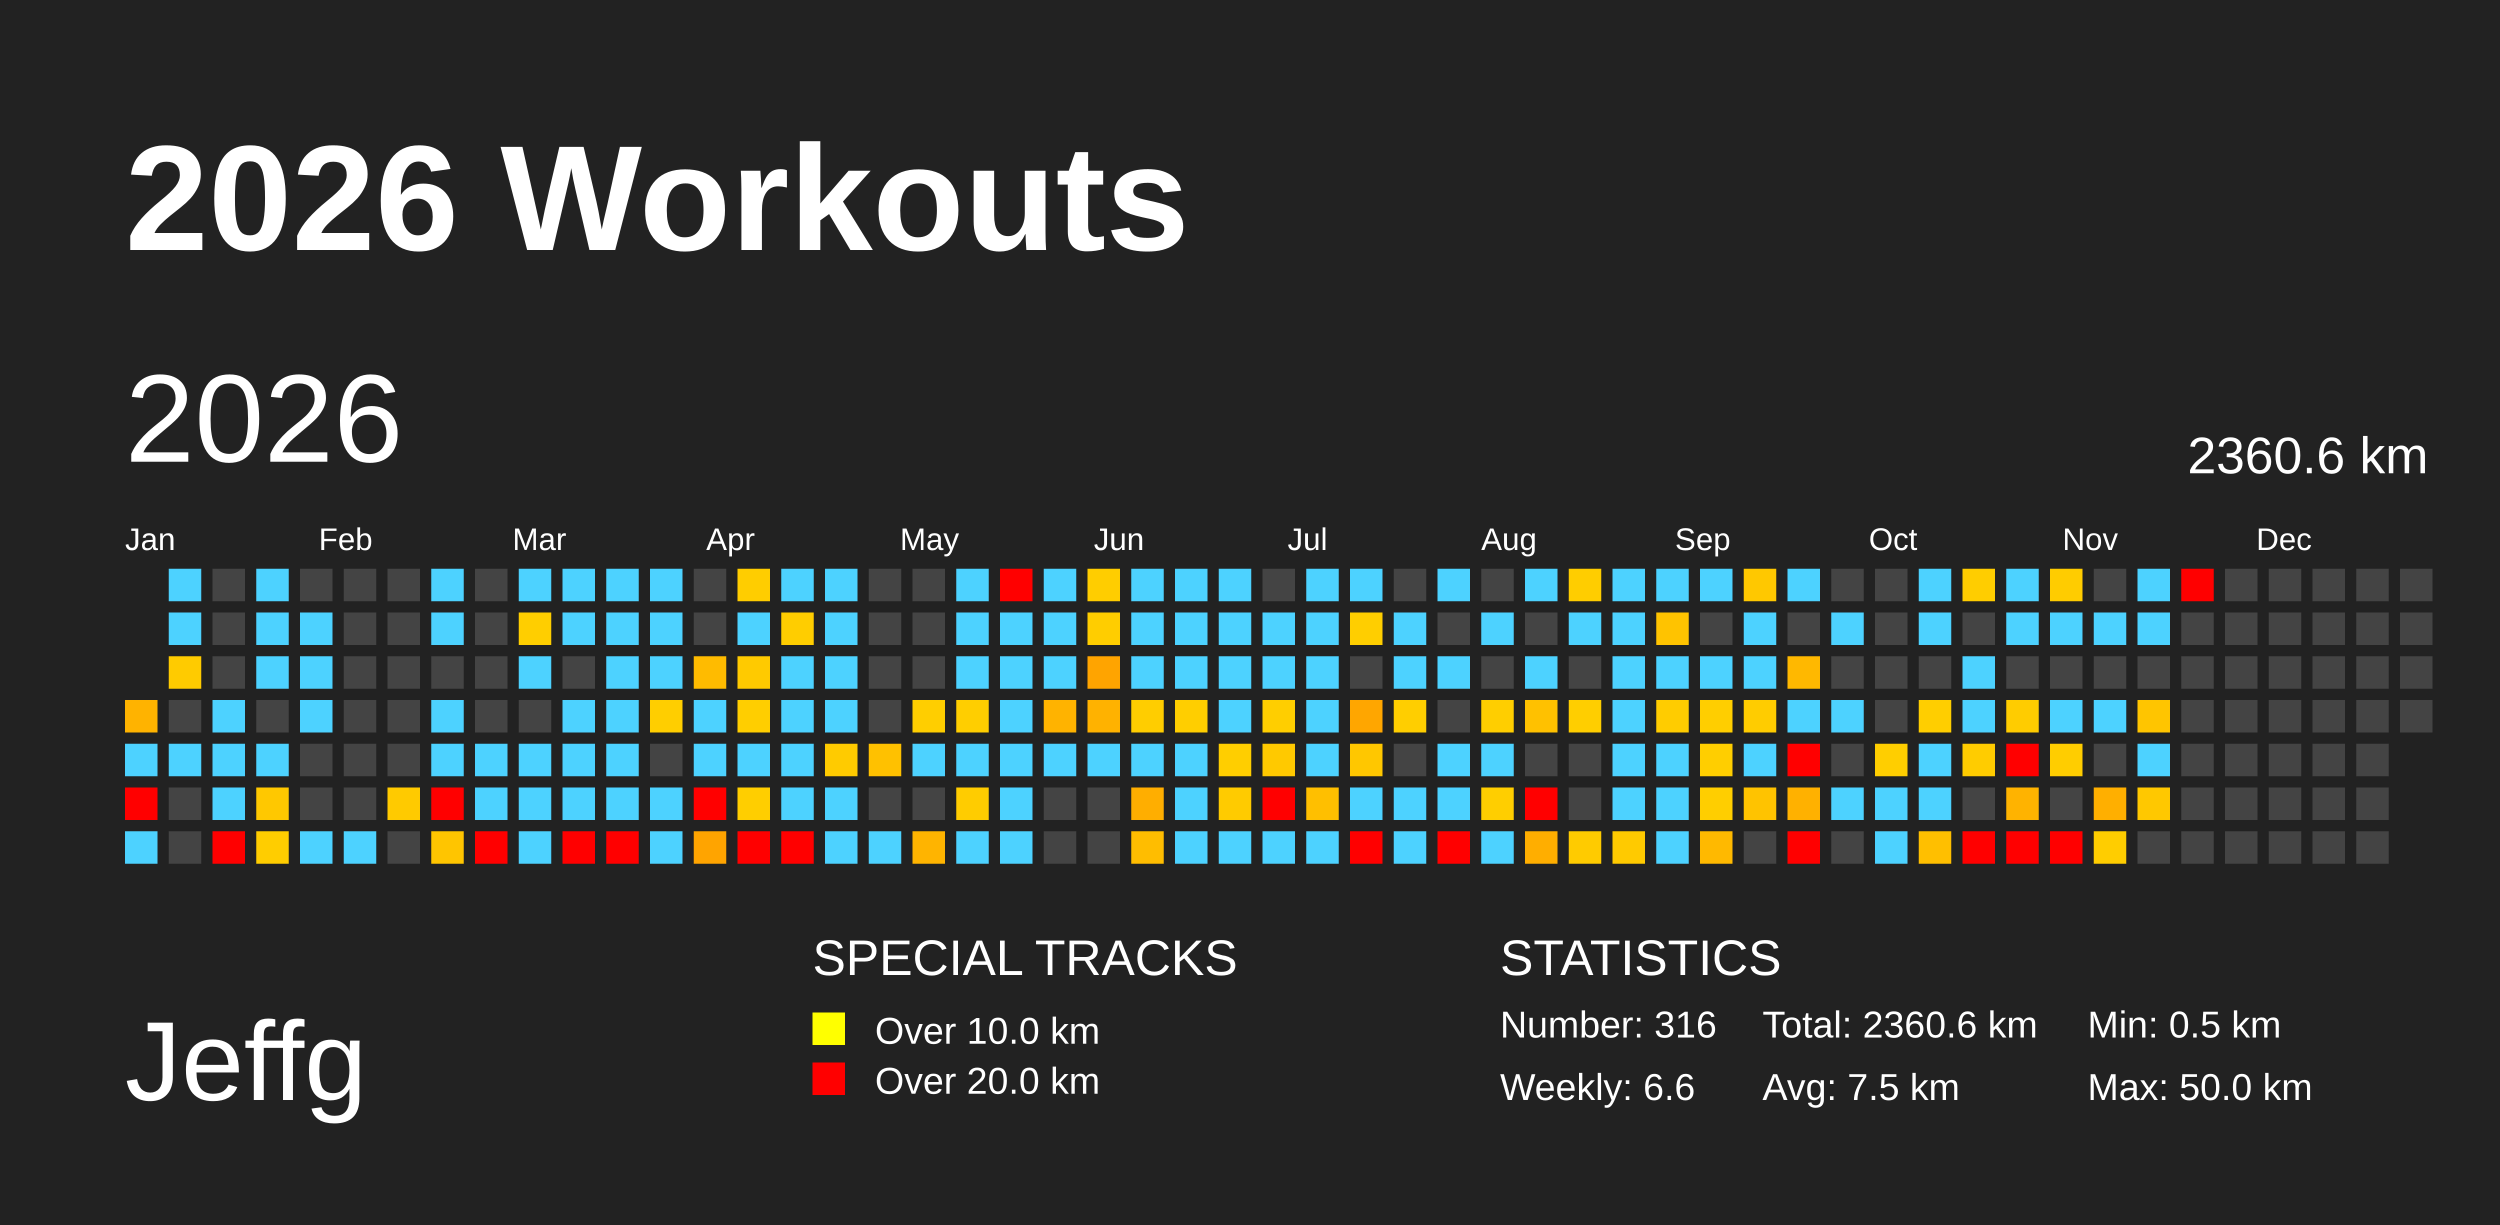
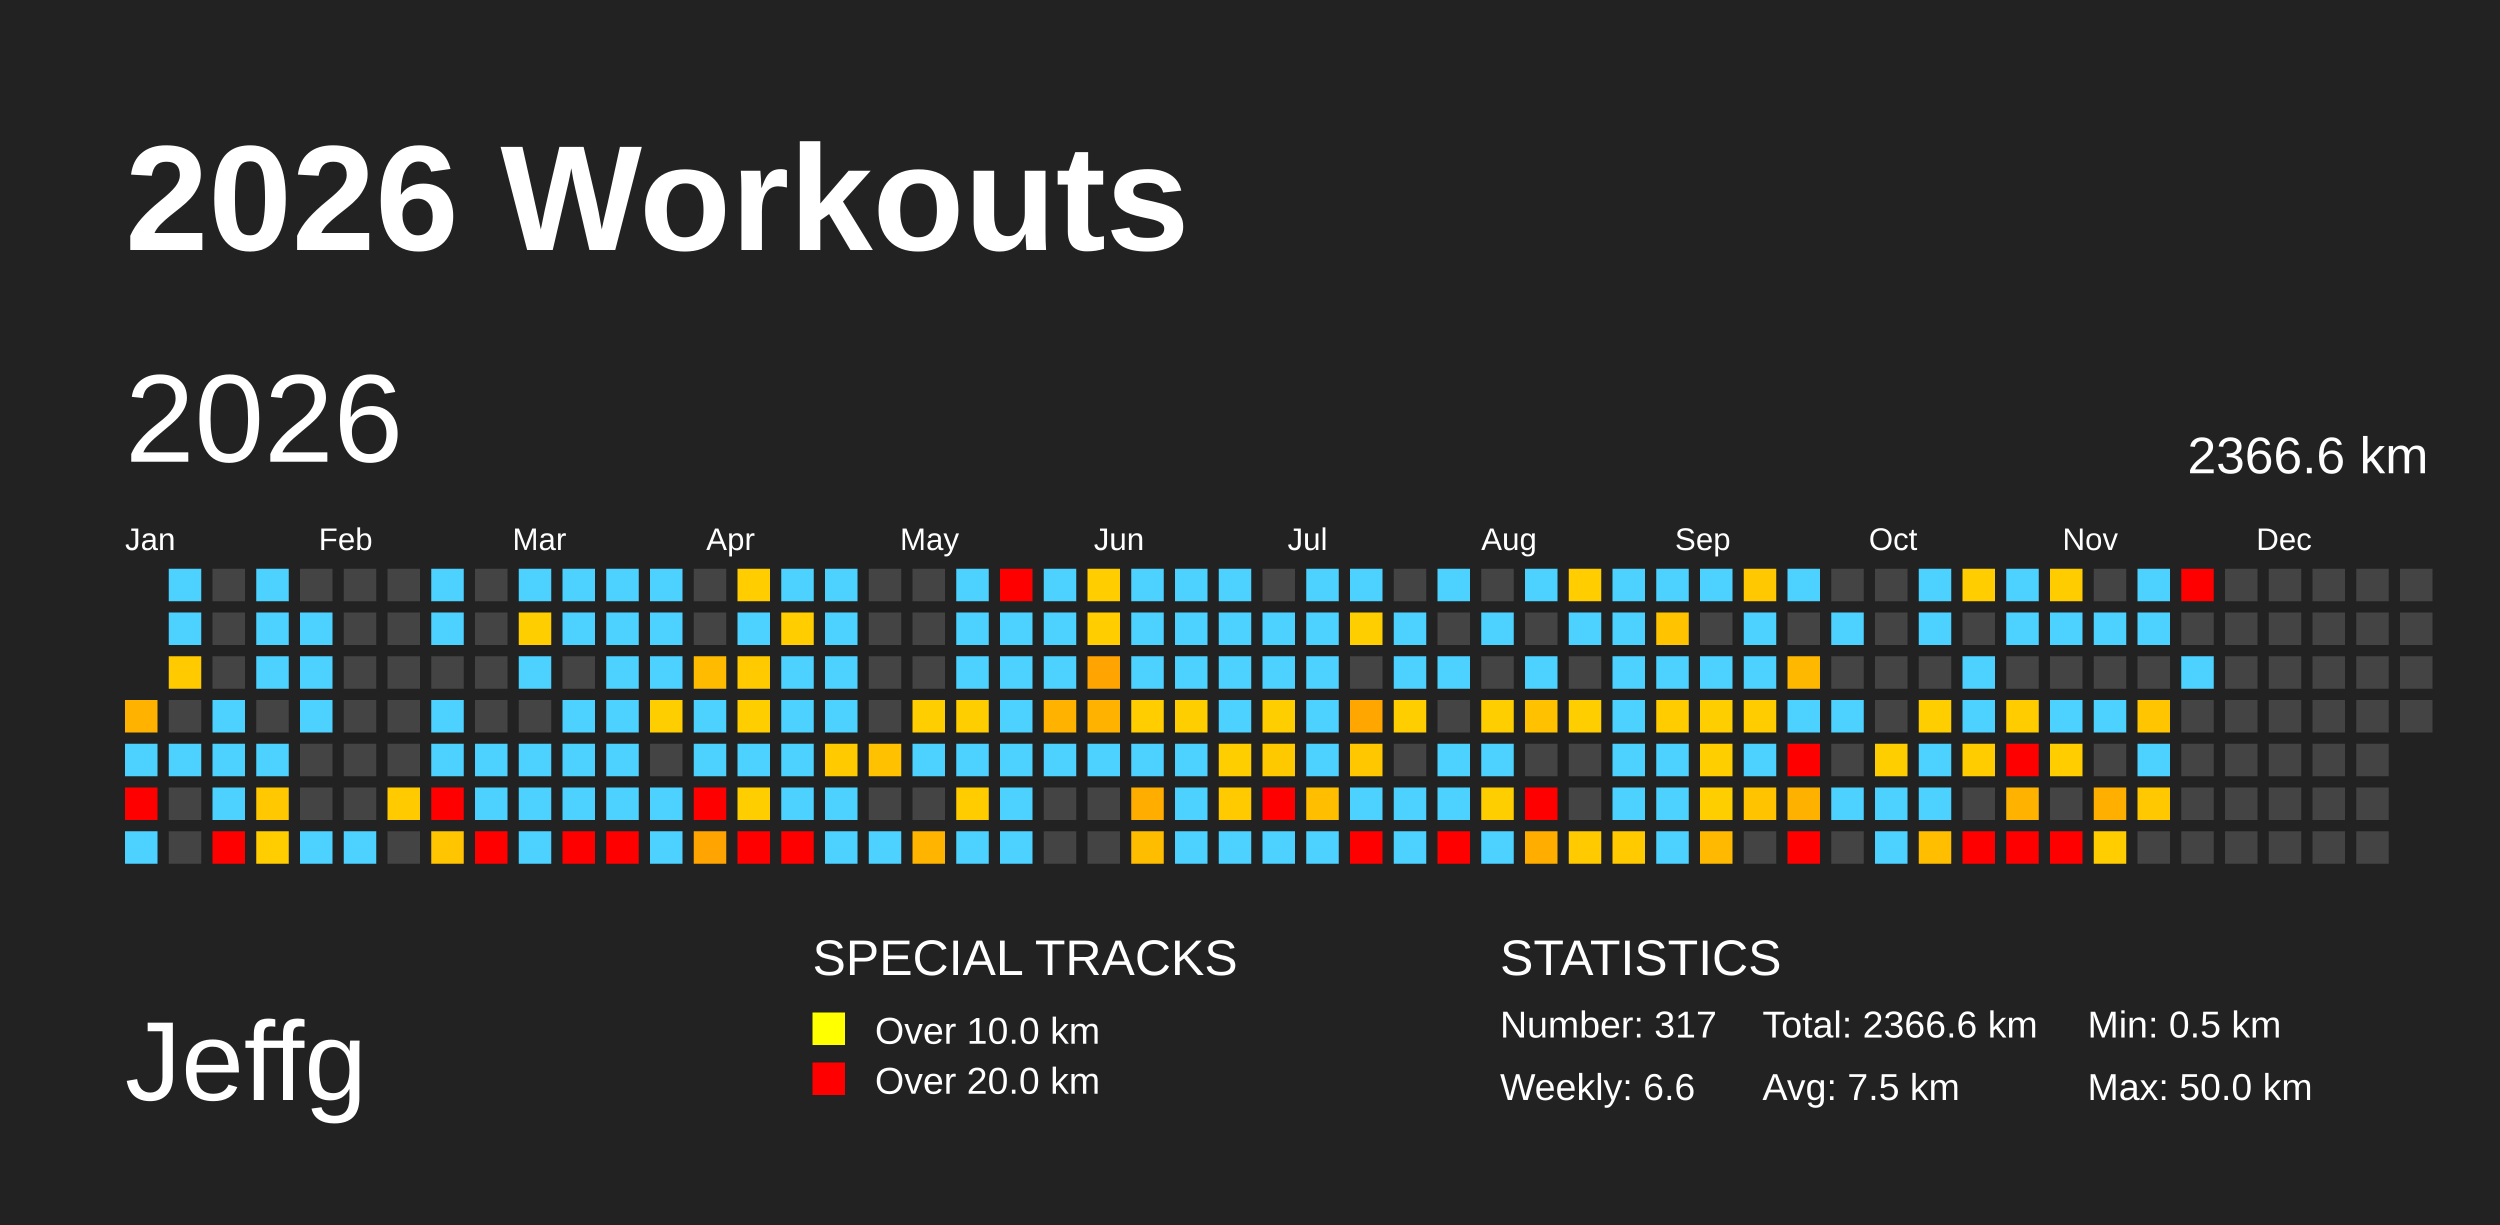
<svg xmlns="http://www.w3.org/2000/svg" baseProfile="full" height="98mm" version="1.1" viewBox="0,0,200,98" width="200mm">
  <defs />
  <rect fill="#222222" height="98" width="200" x="0" y="0" />
  <text fill="#FFFFFF" style="font-size:12px; font-family:Arial; font-weight:bold;" x="10" y="20">2026 Workouts</text>
  <text fill="#FFFFFF" style="font-size:9px; font-family:Arial" x="10" y="88">Jeffg</text>
  <text fill="#FFFFFF" style="font-size:4px; font-family:Arial" x="65" y="78">SPECIAL TRACKS</text>
  <rect fill="yellow" height="2.6" width="2.6" x="65" y="81" />
  <text fill="#FFFFFF" style="font-size:3px; font-family:Arial" x="70" y="83.5">Over 10.0 km</text>
  <rect fill="red" height="2.6" width="2.6" x="65" y="85" />
  <text fill="#FFFFFF" style="font-size:3px; font-family:Arial" x="70" y="87.5">Over 20.0 km</text>
  <text fill="#FFFFFF" style="font-size:4px; font-family:Arial" x="120" y="78">STATISTICS</text>
-   <text fill="#FFFFFF" style="font-size:3px; font-family:Arial" x="120" y="83">Number: 316</text>
+   <text fill="#FFFFFF" style="font-size:3px; font-family:Arial" x="120" y="83">Number: 317</text>
  <text fill="#FFFFFF" style="font-size:3px; font-family:Arial" x="120" y="88">Weekly: 6.6</text>
-   <text fill="#FFFFFF" style="font-size:3px; font-family:Arial" x="141" y="83">Total: 2360.6 km</text>
+   <text fill="#FFFFFF" style="font-size:3px; font-family:Arial" x="141" y="83">Total: 2366.6 km</text>
  <text fill="#FFFFFF" style="font-size:3px; font-family:Arial" x="141" y="88">Avg: 7.5 km</text>
  <text fill="#FFFFFF" style="font-size:3px; font-family:Arial" x="167" y="83">Min: 0.5 km</text>
  <text fill="#FFFFFF" style="font-size:3px; font-family:Arial" x="167" y="88">Max: 50.0 km</text>
  <text dominant-baseline="hanging" fill="#FFFFFF" style="font-size:10.0px; font-family:Arial;" x="10" y="30">2026</text>
-   <text dominant-baseline="hanging" fill="#FFFFFF" style="font-size:4.125px; font-family:Arial;" x="175" y="35">2360.6 km</text>
+   <text dominant-baseline="hanging" fill="#FFFFFF" style="font-size:4.125px; font-family:Arial;" x="175" y="35">2366.6 km</text>
  <text fill="#FFFFFF" style="font-size:2.5px; font-family:Arial" x="10.0" y="44">Jan</text>
  <text fill="#FFFFFF" style="font-size:2.5px; font-family:Arial" x="25.5" y="44">Feb</text>
  <text fill="#FFFFFF" style="font-size:2.5px; font-family:Arial" x="41.0" y="44">Mar</text>
  <text fill="#FFFFFF" style="font-size:2.5px; font-family:Arial" x="56.5" y="44">Apr</text>
  <text fill="#FFFFFF" style="font-size:2.5px; font-family:Arial" x="72.0" y="44">May</text>
  <text fill="#FFFFFF" style="font-size:2.5px; font-family:Arial" x="87.5" y="44">Jun</text>
  <text fill="#FFFFFF" style="font-size:2.5px; font-family:Arial" x="103.0" y="44">Jul</text>
  <text fill="#FFFFFF" style="font-size:2.5px; font-family:Arial" x="118.5" y="44">Aug</text>
  <text fill="#FFFFFF" style="font-size:2.5px; font-family:Arial" x="134.0" y="44">Sep</text>
  <text fill="#FFFFFF" style="font-size:2.5px; font-family:Arial" x="149.5" y="44">Oct</text>
  <text fill="#FFFFFF" style="font-size:2.5px; font-family:Arial" x="165.0" y="44">Nov</text>
  <text fill="#FFFFFF" style="font-size:2.5px; font-family:Arial" x="180.5" y="44">Dec</text>
  <rect fill="#ffb300" height="2.6" width="2.6" x="10.0" y="56.0" />
  <rect fill="#4dd2ff" height="2.6" width="2.6" x="10.0" y="59.5" />
  <rect fill="red" height="2.6" width="2.6" x="10.0" y="63.0" />
  <rect fill="#4dd2ff" height="2.6" width="2.6" x="10.0" y="66.5" />
  <rect fill="#4dd2ff" height="2.6" width="2.6" x="13.5" y="45.5" />
  <rect fill="#4dd2ff" height="2.6" width="2.6" x="13.5" y="49.0" />
  <rect fill="#ffcb00" height="2.6" width="2.6" x="13.5" y="52.5" />
  <rect fill="#444444" height="2.6" width="2.6" x="13.5" y="56.0" />
  <rect fill="#4dd2ff" height="2.6" width="2.6" x="13.5" y="59.5" />
  <rect fill="#444444" height="2.6" width="2.6" x="13.5" y="63.0" />
  <rect fill="#444444" height="2.6" width="2.6" x="13.5" y="66.5" />
  <rect fill="#444444" height="2.6" width="2.6" x="17.0" y="45.5" />
  <rect fill="#444444" height="2.6" width="2.6" x="17.0" y="49.0" />
  <rect fill="#444444" height="2.6" width="2.6" x="17.0" y="52.5" />
  <rect fill="#4dd2ff" height="2.6" width="2.6" x="17.0" y="56.0" />
  <rect fill="#4dd2ff" height="2.6" width="2.6" x="17.0" y="59.5" />
  <rect fill="#4dd2ff" height="2.6" width="2.6" x="17.0" y="63.0" />
  <rect fill="red" height="2.6" width="2.6" x="17.0" y="66.5" />
  <rect fill="#4dd2ff" height="2.6" width="2.6" x="20.5" y="45.5" />
  <rect fill="#4dd2ff" height="2.6" width="2.6" x="20.5" y="49.0" />
  <rect fill="#4dd2ff" height="2.6" width="2.6" x="20.5" y="52.5" />
  <rect fill="#444444" height="2.6" width="2.6" x="20.5" y="56.0" />
  <rect fill="#4dd2ff" height="2.6" width="2.6" x="20.5" y="59.5" />
  <rect fill="#ffc800" height="2.6" width="2.6" x="20.5" y="63.0" />
  <rect fill="#ffcd00" height="2.6" width="2.6" x="20.5" y="66.5" />
  <rect fill="#444444" height="2.6" width="2.6" x="24.0" y="45.5" />
  <rect fill="#4dd2ff" height="2.6" width="2.6" x="24.0" y="49.0" />
  <rect fill="#4dd2ff" height="2.6" width="2.6" x="24.0" y="52.5" />
  <rect fill="#4dd2ff" height="2.6" width="2.6" x="24.0" y="56.0" />
  <rect fill="#444444" height="2.6" width="2.6" x="24.0" y="59.5" />
  <rect fill="#444444" height="2.6" width="2.6" x="24.0" y="63.0" />
  <rect fill="#4dd2ff" height="2.6" width="2.6" x="24.0" y="66.5" />
  <rect fill="#444444" height="2.6" width="2.6" x="27.5" y="45.5" />
  <rect fill="#444444" height="2.6" width="2.6" x="27.5" y="49.0" />
  <rect fill="#444444" height="2.6" width="2.6" x="27.5" y="52.5" />
  <rect fill="#444444" height="2.6" width="2.6" x="27.5" y="56.0" />
  <rect fill="#444444" height="2.6" width="2.6" x="27.5" y="59.5" />
  <rect fill="#444444" height="2.6" width="2.6" x="27.5" y="63.0" />
  <rect fill="#4dd2ff" height="2.6" width="2.6" x="27.5" y="66.5" />
  <rect fill="#444444" height="2.6" width="2.6" x="31.0" y="45.5" />
  <rect fill="#444444" height="2.6" width="2.6" x="31.0" y="49.0" />
  <rect fill="#444444" height="2.6" width="2.6" x="31.0" y="52.5" />
  <rect fill="#444444" height="2.6" width="2.6" x="31.0" y="56.0" />
  <rect fill="#444444" height="2.6" width="2.6" x="31.0" y="59.5" />
  <rect fill="#ffca00" height="2.6" width="2.6" x="31.0" y="63.0" />
  <rect fill="#444444" height="2.6" width="2.6" x="31.0" y="66.5" />
  <rect fill="#4dd2ff" height="2.6" width="2.6" x="34.5" y="45.5" />
  <rect fill="#4dd2ff" height="2.6" width="2.6" x="34.5" y="49.0" />
  <rect fill="#444444" height="2.6" width="2.6" x="34.5" y="52.5" />
  <rect fill="#4dd2ff" height="2.6" width="2.6" x="34.5" y="56.0" />
  <rect fill="#4dd2ff" height="2.6" width="2.6" x="34.5" y="59.5" />
  <rect fill="red" height="2.6" width="2.6" x="34.5" y="63.0" />
  <rect fill="#ffc500" height="2.6" width="2.6" x="34.5" y="66.5" />
  <rect fill="#444444" height="2.6" width="2.6" x="38.0" y="45.5" />
  <rect fill="#444444" height="2.6" width="2.6" x="38.0" y="49.0" />
  <rect fill="#444444" height="2.6" width="2.6" x="38.0" y="52.5" />
  <rect fill="#444444" height="2.6" width="2.6" x="38.0" y="56.0" />
  <rect fill="#4dd2ff" height="2.6" width="2.6" x="38.0" y="59.5" />
  <rect fill="#4dd2ff" height="2.6" width="2.6" x="38.0" y="63.0" />
  <rect fill="red" height="2.6" width="2.6" x="38.0" y="66.5" />
  <rect fill="#4dd2ff" height="2.6" width="2.6" x="41.5" y="45.5" />
  <rect fill="#ffce00" height="2.6" width="2.6" x="41.5" y="49.0" />
  <rect fill="#4dd2ff" height="2.6" width="2.6" x="41.5" y="52.5" />
  <rect fill="#444444" height="2.6" width="2.6" x="41.5" y="56.0" />
  <rect fill="#4dd2ff" height="2.6" width="2.6" x="41.5" y="59.5" />
  <rect fill="#4dd2ff" height="2.6" width="2.6" x="41.5" y="63.0" />
  <rect fill="#4dd2ff" height="2.6" width="2.6" x="41.5" y="66.5" />
  <rect fill="#4dd2ff" height="2.6" width="2.6" x="45.0" y="45.5" />
  <rect fill="#4dd2ff" height="2.6" width="2.6" x="45.0" y="49.0" />
  <rect fill="#444444" height="2.6" width="2.6" x="45.0" y="52.5" />
  <rect fill="#4dd2ff" height="2.6" width="2.6" x="45.0" y="56.0" />
  <rect fill="#4dd2ff" height="2.6" width="2.6" x="45.0" y="59.5" />
  <rect fill="#4dd2ff" height="2.6" width="2.6" x="45.0" y="63.0" />
  <rect fill="red" height="2.6" width="2.6" x="45.0" y="66.5" />
  <rect fill="#4dd2ff" height="2.6" width="2.6" x="48.5" y="45.5" />
  <rect fill="#4dd2ff" height="2.6" width="2.6" x="48.5" y="49.0" />
  <rect fill="#4dd2ff" height="2.6" width="2.6" x="48.5" y="52.5" />
  <rect fill="#4dd2ff" height="2.6" width="2.6" x="48.5" y="56.0" />
  <rect fill="#4dd2ff" height="2.6" width="2.6" x="48.5" y="59.5" />
  <rect fill="#4dd2ff" height="2.6" width="2.6" x="48.5" y="63.0" />
  <rect fill="red" height="2.6" width="2.6" x="48.5" y="66.5" />
  <rect fill="#4dd2ff" height="2.6" width="2.6" x="52.0" y="45.5" />
  <rect fill="#4dd2ff" height="2.6" width="2.6" x="52.0" y="49.0" />
  <rect fill="#4dd2ff" height="2.6" width="2.6" x="52.0" y="52.5" />
  <rect fill="#ffce00" height="2.6" width="2.6" x="52.0" y="56.0" />
  <rect fill="#444444" height="2.6" width="2.6" x="52.0" y="59.5" />
  <rect fill="#4dd2ff" height="2.6" width="2.6" x="52.0" y="63.0" />
  <rect fill="#4dd2ff" height="2.6" width="2.6" x="52.0" y="66.5" />
  <rect fill="#444444" height="2.6" width="2.6" x="55.5" y="45.5" />
  <rect fill="#444444" height="2.6" width="2.6" x="55.5" y="49.0" />
  <rect fill="#ffbb00" height="2.6" width="2.6" x="55.5" y="52.5" />
  <rect fill="#4dd2ff" height="2.6" width="2.6" x="55.5" y="56.0" />
  <rect fill="#4dd2ff" height="2.6" width="2.6" x="55.5" y="59.5" />
  <rect fill="red" height="2.6" width="2.6" x="55.5" y="63.0" />
  <rect fill="#ffa400" height="2.6" width="2.6" x="55.5" y="66.5" />
  <rect fill="#ffcd00" height="2.6" width="2.6" x="59.0" y="45.5" />
  <rect fill="#4dd2ff" height="2.6" width="2.6" x="59.0" y="49.0" />
  <rect fill="#ffca00" height="2.6" width="2.6" x="59.0" y="52.5" />
  <rect fill="#ffce00" height="2.6" width="2.6" x="59.0" y="56.0" />
  <rect fill="#4dd2ff" height="2.6" width="2.6" x="59.0" y="59.5" />
  <rect fill="#ffce00" height="2.6" width="2.6" x="59.0" y="63.0" />
  <rect fill="red" height="2.6" width="2.6" x="59.0" y="66.5" />
  <rect fill="#4dd2ff" height="2.6" width="2.6" x="62.5" y="45.5" />
  <rect fill="#ffcd00" height="2.6" width="2.6" x="62.5" y="49.0" />
  <rect fill="#4dd2ff" height="2.6" width="2.6" x="62.5" y="52.5" />
  <rect fill="#4dd2ff" height="2.6" width="2.6" x="62.5" y="56.0" />
  <rect fill="#4dd2ff" height="2.6" width="2.6" x="62.5" y="59.5" />
  <rect fill="#4dd2ff" height="2.6" width="2.6" x="62.5" y="63.0" />
  <rect fill="red" height="2.6" width="2.6" x="62.5" y="66.5" />
  <rect fill="#4dd2ff" height="2.6" width="2.6" x="66.0" y="45.5" />
  <rect fill="#4dd2ff" height="2.6" width="2.6" x="66.0" y="49.0" />
  <rect fill="#4dd2ff" height="2.6" width="2.6" x="66.0" y="52.5" />
  <rect fill="#4dd2ff" height="2.6" width="2.6" x="66.0" y="56.0" />
  <rect fill="#ffcb00" height="2.6" width="2.6" x="66.0" y="59.5" />
  <rect fill="#4dd2ff" height="2.6" width="2.6" x="66.0" y="63.0" />
  <rect fill="#4dd2ff" height="2.6" width="2.6" x="66.0" y="66.5" />
  <rect fill="#444444" height="2.6" width="2.6" x="69.5" y="45.5" />
  <rect fill="#444444" height="2.6" width="2.6" x="69.5" y="49.0" />
  <rect fill="#444444" height="2.6" width="2.6" x="69.5" y="52.5" />
  <rect fill="#444444" height="2.6" width="2.6" x="69.5" y="56.0" />
  <rect fill="#ffc100" height="2.6" width="2.6" x="69.5" y="59.5" />
  <rect fill="#444444" height="2.6" width="2.6" x="69.5" y="63.0" />
  <rect fill="#4dd2ff" height="2.6" width="2.6" x="69.5" y="66.5" />
  <rect fill="#444444" height="2.6" width="2.6" x="73.0" y="45.5" />
  <rect fill="#444444" height="2.6" width="2.6" x="73.0" y="49.0" />
  <rect fill="#444444" height="2.6" width="2.6" x="73.0" y="52.5" />
  <rect fill="#ffce00" height="2.6" width="2.6" x="73.0" y="56.0" />
  <rect fill="#4dd2ff" height="2.6" width="2.6" x="73.0" y="59.5" />
  <rect fill="#444444" height="2.6" width="2.6" x="73.0" y="63.0" />
  <rect fill="#ffb400" height="2.6" width="2.6" x="73.0" y="66.5" />
  <rect fill="#4dd2ff" height="2.6" width="2.6" x="76.5" y="45.5" />
  <rect fill="#4dd2ff" height="2.6" width="2.6" x="76.5" y="49.0" />
  <rect fill="#4dd2ff" height="2.6" width="2.6" x="76.5" y="52.5" />
  <rect fill="#ffce00" height="2.6" width="2.6" x="76.5" y="56.0" />
  <rect fill="#4dd2ff" height="2.6" width="2.6" x="76.5" y="59.5" />
  <rect fill="#ffcc00" height="2.6" width="2.6" x="76.5" y="63.0" />
  <rect fill="#4dd2ff" height="2.6" width="2.6" x="76.5" y="66.5" />
  <rect fill="red" height="2.6" width="2.6" x="80.0" y="45.5" />
  <rect fill="#4dd2ff" height="2.6" width="2.6" x="80.0" y="49.0" />
  <rect fill="#4dd2ff" height="2.6" width="2.6" x="80.0" y="52.5" />
  <rect fill="#4dd2ff" height="2.6" width="2.6" x="80.0" y="56.0" />
  <rect fill="#4dd2ff" height="2.6" width="2.6" x="80.0" y="59.5" />
  <rect fill="#4dd2ff" height="2.6" width="2.6" x="80.0" y="63.0" />
  <rect fill="#4dd2ff" height="2.6" width="2.6" x="80.0" y="66.5" />
  <rect fill="#4dd2ff" height="2.6" width="2.6" x="83.5" y="45.5" />
  <rect fill="#4dd2ff" height="2.6" width="2.6" x="83.5" y="49.0" />
  <rect fill="#4dd2ff" height="2.6" width="2.6" x="83.5" y="52.5" />
  <rect fill="#ffb300" height="2.6" width="2.6" x="83.5" y="56.0" />
  <rect fill="#4dd2ff" height="2.6" width="2.6" x="83.5" y="59.5" />
  <rect fill="#444444" height="2.6" width="2.6" x="83.5" y="63.0" />
  <rect fill="#444444" height="2.6" width="2.6" x="83.5" y="66.5" />
  <rect fill="#ffcd00" height="2.6" width="2.6" x="87.0" y="45.5" />
  <rect fill="#ffcd00" height="2.6" width="2.6" x="87.0" y="49.0" />
  <rect fill="#ffa400" height="2.6" width="2.6" x="87.0" y="52.5" />
  <rect fill="#ffb200" height="2.6" width="2.6" x="87.0" y="56.0" />
  <rect fill="#4dd2ff" height="2.6" width="2.6" x="87.0" y="59.5" />
  <rect fill="#444444" height="2.6" width="2.6" x="87.0" y="63.0" />
  <rect fill="#444444" height="2.6" width="2.6" x="87.0" y="66.5" />
  <rect fill="#4dd2ff" height="2.6" width="2.6" x="90.5" y="45.5" />
  <rect fill="#4dd2ff" height="2.6" width="2.6" x="90.5" y="49.0" />
  <rect fill="#4dd2ff" height="2.6" width="2.6" x="90.5" y="52.5" />
  <rect fill="#ffcd00" height="2.6" width="2.6" x="90.5" y="56.0" />
  <rect fill="#4dd2ff" height="2.6" width="2.6" x="90.5" y="59.5" />
  <rect fill="#ffae00" height="2.6" width="2.6" x="90.5" y="63.0" />
  <rect fill="#ffbd00" height="2.6" width="2.6" x="90.5" y="66.5" />
  <rect fill="#4dd2ff" height="2.6" width="2.6" x="94.0" y="45.5" />
  <rect fill="#4dd2ff" height="2.6" width="2.6" x="94.0" y="49.0" />
  <rect fill="#4dd2ff" height="2.6" width="2.6" x="94.0" y="52.5" />
  <rect fill="#ffce00" height="2.6" width="2.6" x="94.0" y="56.0" />
  <rect fill="#4dd2ff" height="2.6" width="2.6" x="94.0" y="59.5" />
  <rect fill="#4dd2ff" height="2.6" width="2.6" x="94.0" y="63.0" />
  <rect fill="#4dd2ff" height="2.6" width="2.6" x="94.0" y="66.5" />
  <rect fill="#4dd2ff" height="2.6" width="2.6" x="97.5" y="45.5" />
  <rect fill="#4dd2ff" height="2.6" width="2.6" x="97.5" y="49.0" />
  <rect fill="#4dd2ff" height="2.6" width="2.6" x="97.5" y="52.5" />
  <rect fill="#4dd2ff" height="2.6" width="2.6" x="97.5" y="56.0" />
  <rect fill="#ffce00" height="2.6" width="2.6" x="97.5" y="59.5" />
  <rect fill="#ffcb00" height="2.6" width="2.6" x="97.5" y="63.0" />
  <rect fill="#4dd2ff" height="2.6" width="2.6" x="97.5" y="66.5" />
  <rect fill="#444444" height="2.6" width="2.6" x="101.0" y="45.5" />
  <rect fill="#4dd2ff" height="2.6" width="2.6" x="101.0" y="49.0" />
  <rect fill="#4dd2ff" height="2.6" width="2.6" x="101.0" y="52.5" />
  <rect fill="#ffce00" height="2.6" width="2.6" x="101.0" y="56.0" />
  <rect fill="#ffc900" height="2.6" width="2.6" x="101.0" y="59.5" />
  <rect fill="red" height="2.6" width="2.6" x="101.0" y="63.0" />
  <rect fill="#4dd2ff" height="2.6" width="2.6" x="101.0" y="66.5" />
  <rect fill="#4dd2ff" height="2.6" width="2.6" x="104.5" y="45.5" />
  <rect fill="#4dd2ff" height="2.6" width="2.6" x="104.5" y="49.0" />
  <rect fill="#4dd2ff" height="2.6" width="2.6" x="104.5" y="52.5" />
  <rect fill="#4dd2ff" height="2.6" width="2.6" x="104.5" y="56.0" />
  <rect fill="#4dd2ff" height="2.6" width="2.6" x="104.5" y="59.5" />
  <rect fill="#ffbf00" height="2.6" width="2.6" x="104.5" y="63.0" />
  <rect fill="#4dd2ff" height="2.6" width="2.6" x="104.5" y="66.5" />
  <rect fill="#4dd2ff" height="2.6" width="2.6" x="108.0" y="45.5" />
  <rect fill="#ffce00" height="2.6" width="2.6" x="108.0" y="49.0" />
  <rect fill="#444444" height="2.6" width="2.6" x="108.0" y="52.5" />
  <rect fill="#ffa600" height="2.6" width="2.6" x="108.0" y="56.0" />
  <rect fill="#ffc700" height="2.6" width="2.6" x="108.0" y="59.5" />
  <rect fill="#4dd2ff" height="2.6" width="2.6" x="108.0" y="63.0" />
  <rect fill="red" height="2.6" width="2.6" x="108.0" y="66.5" />
  <rect fill="#444444" height="2.6" width="2.6" x="111.5" y="45.5" />
  <rect fill="#4dd2ff" height="2.6" width="2.6" x="111.5" y="49.0" />
  <rect fill="#4dd2ff" height="2.6" width="2.6" x="111.5" y="52.5" />
  <rect fill="#ffce00" height="2.6" width="2.6" x="111.5" y="56.0" />
  <rect fill="#444444" height="2.6" width="2.6" x="111.5" y="59.5" />
  <rect fill="#4dd2ff" height="2.6" width="2.6" x="111.5" y="63.0" />
  <rect fill="#4dd2ff" height="2.6" width="2.6" x="111.5" y="66.5" />
  <rect fill="#4dd2ff" height="2.6" width="2.6" x="115.0" y="45.5" />
  <rect fill="#444444" height="2.6" width="2.6" x="115.0" y="49.0" />
  <rect fill="#4dd2ff" height="2.6" width="2.6" x="115.0" y="52.5" />
  <rect fill="#444444" height="2.6" width="2.6" x="115.0" y="56.0" />
  <rect fill="#4dd2ff" height="2.6" width="2.6" x="115.0" y="59.5" />
  <rect fill="#4dd2ff" height="2.6" width="2.6" x="115.0" y="63.0" />
  <rect fill="red" height="2.6" width="2.6" x="115.0" y="66.5" />
  <rect fill="#444444" height="2.6" width="2.6" x="118.5" y="45.5" />
  <rect fill="#4dd2ff" height="2.6" width="2.6" x="118.5" y="49.0" />
  <rect fill="#444444" height="2.6" width="2.6" x="118.5" y="52.5" />
  <rect fill="#ffce00" height="2.6" width="2.6" x="118.5" y="56.0" />
  <rect fill="#4dd2ff" height="2.6" width="2.6" x="118.5" y="59.5" />
  <rect fill="#ffce00" height="2.6" width="2.6" x="118.5" y="63.0" />
  <rect fill="#4dd2ff" height="2.6" width="2.6" x="118.5" y="66.5" />
  <rect fill="#4dd2ff" height="2.6" width="2.6" x="122.0" y="45.5" />
  <rect fill="#444444" height="2.6" width="2.6" x="122.0" y="49.0" />
  <rect fill="#4dd2ff" height="2.6" width="2.6" x="122.0" y="52.5" />
  <rect fill="#ffc100" height="2.6" width="2.6" x="122.0" y="56.0" />
  <rect fill="#444444" height="2.6" width="2.6" x="122.0" y="59.5" />
  <rect fill="red" height="2.6" width="2.6" x="122.0" y="63.0" />
  <rect fill="#ffae00" height="2.6" width="2.6" x="122.0" y="66.5" />
  <rect fill="#ffcd00" height="2.6" width="2.6" x="125.5" y="45.5" />
  <rect fill="#4dd2ff" height="2.6" width="2.6" x="125.5" y="49.0" />
  <rect fill="#444444" height="2.6" width="2.6" x="125.5" y="52.5" />
  <rect fill="#ffce00" height="2.6" width="2.6" x="125.5" y="56.0" />
  <rect fill="#444444" height="2.6" width="2.6" x="125.5" y="59.5" />
  <rect fill="#444444" height="2.6" width="2.6" x="125.5" y="63.0" />
  <rect fill="#ffcb00" height="2.6" width="2.6" x="125.5" y="66.5" />
  <rect fill="#4dd2ff" height="2.6" width="2.6" x="129.0" y="45.5" />
  <rect fill="#4dd2ff" height="2.6" width="2.6" x="129.0" y="49.0" />
  <rect fill="#4dd2ff" height="2.6" width="2.6" x="129.0" y="52.5" />
  <rect fill="#4dd2ff" height="2.6" width="2.6" x="129.0" y="56.0" />
  <rect fill="#4dd2ff" height="2.6" width="2.6" x="129.0" y="59.5" />
  <rect fill="#4dd2ff" height="2.6" width="2.6" x="129.0" y="63.0" />
  <rect fill="#ffca00" height="2.6" width="2.6" x="129.0" y="66.5" />
  <rect fill="#4dd2ff" height="2.6" width="2.6" x="132.5" y="45.5" />
  <rect fill="#ffc300" height="2.6" width="2.6" x="132.5" y="49.0" />
  <rect fill="#4dd2ff" height="2.6" width="2.6" x="132.5" y="52.5" />
  <rect fill="#ffcc00" height="2.6" width="2.6" x="132.5" y="56.0" />
  <rect fill="#4dd2ff" height="2.6" width="2.6" x="132.5" y="59.5" />
  <rect fill="#4dd2ff" height="2.6" width="2.6" x="132.5" y="63.0" />
  <rect fill="#4dd2ff" height="2.6" width="2.6" x="132.5" y="66.5" />
  <rect fill="#4dd2ff" height="2.6" width="2.6" x="136.0" y="45.5" />
  <rect fill="#444444" height="2.6" width="2.6" x="136.0" y="49.0" />
  <rect fill="#4dd2ff" height="2.6" width="2.6" x="136.0" y="52.5" />
  <rect fill="#ffce00" height="2.6" width="2.6" x="136.0" y="56.0" />
  <rect fill="#ffce00" height="2.6" width="2.6" x="136.0" y="59.5" />
  <rect fill="#ffce00" height="2.6" width="2.6" x="136.0" y="63.0" />
  <rect fill="#ffb900" height="2.6" width="2.6" x="136.0" y="66.5" />
  <rect fill="#ffc800" height="2.6" width="2.6" x="139.5" y="45.5" />
  <rect fill="#4dd2ff" height="2.6" width="2.6" x="139.5" y="49.0" />
  <rect fill="#4dd2ff" height="2.6" width="2.6" x="139.5" y="52.5" />
  <rect fill="#ffcc00" height="2.6" width="2.6" x="139.5" y="56.0" />
  <rect fill="#4dd2ff" height="2.6" width="2.6" x="139.5" y="59.5" />
  <rect fill="#ffc300" height="2.6" width="2.6" x="139.5" y="63.0" />
  <rect fill="#444444" height="2.6" width="2.6" x="139.5" y="66.5" />
  <rect fill="#4dd2ff" height="2.6" width="2.6" x="143.0" y="45.5" />
  <rect fill="#444444" height="2.6" width="2.6" x="143.0" y="49.0" />
  <rect fill="#ffb800" height="2.6" width="2.6" x="143.0" y="52.5" />
  <rect fill="#4dd2ff" height="2.6" width="2.6" x="143.0" y="56.0" />
  <rect fill="red" height="2.6" width="2.6" x="143.0" y="59.5" />
  <rect fill="#ffb100" height="2.6" width="2.6" x="143.0" y="63.0" />
  <rect fill="red" height="2.6" width="2.6" x="143.0" y="66.5" />
  <rect fill="#444444" height="2.6" width="2.6" x="146.5" y="45.5" />
  <rect fill="#4dd2ff" height="2.6" width="2.6" x="146.5" y="49.0" />
  <rect fill="#444444" height="2.6" width="2.6" x="146.5" y="52.5" />
  <rect fill="#4dd2ff" height="2.6" width="2.6" x="146.5" y="56.0" />
  <rect fill="#444444" height="2.6" width="2.6" x="146.5" y="59.5" />
  <rect fill="#4dd2ff" height="2.6" width="2.6" x="146.5" y="63.0" />
  <rect fill="#444444" height="2.6" width="2.6" x="146.5" y="66.5" />
  <rect fill="#444444" height="2.6" width="2.6" x="150.0" y="45.5" />
  <rect fill="#444444" height="2.6" width="2.6" x="150.0" y="49.0" />
  <rect fill="#444444" height="2.6" width="2.6" x="150.0" y="52.5" />
  <rect fill="#444444" height="2.6" width="2.6" x="150.0" y="56.0" />
  <rect fill="#ffce00" height="2.6" width="2.6" x="150.0" y="59.5" />
  <rect fill="#4dd2ff" height="2.6" width="2.6" x="150.0" y="63.0" />
  <rect fill="#4dd2ff" height="2.6" width="2.6" x="150.0" y="66.5" />
  <rect fill="#4dd2ff" height="2.6" width="2.6" x="153.5" y="45.5" />
  <rect fill="#4dd2ff" height="2.6" width="2.6" x="153.5" y="49.0" />
  <rect fill="#444444" height="2.6" width="2.6" x="153.5" y="52.5" />
  <rect fill="#ffce00" height="2.6" width="2.6" x="153.5" y="56.0" />
  <rect fill="#4dd2ff" height="2.6" width="2.6" x="153.5" y="59.5" />
  <rect fill="#4dd2ff" height="2.6" width="2.6" x="153.5" y="63.0" />
  <rect fill="#ffbf00" height="2.6" width="2.6" x="153.5" y="66.5" />
  <rect fill="#ffcd00" height="2.6" width="2.6" x="157.0" y="45.5" />
  <rect fill="#444444" height="2.6" width="2.6" x="157.0" y="49.0" />
  <rect fill="#4dd2ff" height="2.6" width="2.6" x="157.0" y="52.5" />
  <rect fill="#4dd2ff" height="2.6" width="2.6" x="157.0" y="56.0" />
  <rect fill="#ffcc00" height="2.6" width="2.6" x="157.0" y="59.5" />
  <rect fill="#444444" height="2.6" width="2.6" x="157.0" y="63.0" />
  <rect fill="red" height="2.6" width="2.6" x="157.0" y="66.5" />
  <rect fill="#4dd2ff" height="2.6" width="2.6" x="160.5" y="45.5" />
  <rect fill="#4dd2ff" height="2.6" width="2.6" x="160.5" y="49.0" />
  <rect fill="#444444" height="2.6" width="2.6" x="160.5" y="52.5" />
  <rect fill="#ffcc00" height="2.6" width="2.6" x="160.5" y="56.0" />
  <rect fill="red" height="2.6" width="2.6" x="160.5" y="59.5" />
  <rect fill="#ffb300" height="2.6" width="2.6" x="160.5" y="63.0" />
  <rect fill="red" height="2.6" width="2.6" x="160.5" y="66.5" />
  <rect fill="#ffcc00" height="2.6" width="2.6" x="164.0" y="45.5" />
  <rect fill="#4dd2ff" height="2.6" width="2.6" x="164.0" y="49.0" />
  <rect fill="#444444" height="2.6" width="2.6" x="164.0" y="52.5" />
  <rect fill="#4dd2ff" height="2.6" width="2.6" x="164.0" y="56.0" />
  <rect fill="#ffcd00" height="2.6" width="2.6" x="164.0" y="59.5" />
  <rect fill="#444444" height="2.6" width="2.6" x="164.0" y="63.0" />
  <rect fill="red" height="2.6" width="2.6" x="164.0" y="66.5" />
  <rect fill="#444444" height="2.6" width="2.6" x="167.5" y="45.5" />
  <rect fill="#4dd2ff" height="2.6" width="2.6" x="167.5" y="49.0" />
  <rect fill="#444444" height="2.6" width="2.6" x="167.5" y="52.5" />
  <rect fill="#4dd2ff" height="2.6" width="2.6" x="167.5" y="56.0" />
  <rect fill="#444444" height="2.6" width="2.6" x="167.5" y="59.5" />
  <rect fill="#ffaf00" height="2.6" width="2.6" x="167.5" y="63.0" />
  <rect fill="#ffcd00" height="2.6" width="2.6" x="167.5" y="66.5" />
  <rect fill="#4dd2ff" height="2.6" width="2.6" x="171.0" y="45.5" />
  <rect fill="#4dd2ff" height="2.6" width="2.6" x="171.0" y="49.0" />
  <rect fill="#444444" height="2.6" width="2.6" x="171.0" y="52.5" />
  <rect fill="#ffc500" height="2.6" width="2.6" x="171.0" y="56.0" />
  <rect fill="#4dd2ff" height="2.6" width="2.6" x="171.0" y="59.5" />
  <rect fill="#ffc800" height="2.6" width="2.6" x="171.0" y="63.0" />
  <rect fill="#444444" height="2.6" width="2.6" x="171.0" y="66.5" />
  <rect fill="red" height="2.6" width="2.6" x="174.5" y="45.5" />
  <rect fill="#444444" height="2.6" width="2.6" x="174.5" y="49.0" />
-   <rect fill="#444444" height="2.6" width="2.6" x="174.5" y="52.5" />
+   <rect fill="#4dd2ff" height="2.6" width="2.6" x="174.5" y="52.5" />
  <rect fill="#444444" height="2.6" width="2.6" x="174.5" y="56.0" />
  <rect fill="#444444" height="2.6" width="2.6" x="174.5" y="59.5" />
  <rect fill="#444444" height="2.6" width="2.6" x="174.5" y="63.0" />
  <rect fill="#444444" height="2.6" width="2.6" x="174.5" y="66.5" />
  <rect fill="#444444" height="2.6" width="2.6" x="178.0" y="45.5" />
  <rect fill="#444444" height="2.6" width="2.6" x="178.0" y="49.0" />
  <rect fill="#444444" height="2.6" width="2.6" x="178.0" y="52.5" />
  <rect fill="#444444" height="2.6" width="2.6" x="178.0" y="56.0" />
  <rect fill="#444444" height="2.6" width="2.6" x="178.0" y="59.5" />
  <rect fill="#444444" height="2.6" width="2.6" x="178.0" y="63.0" />
  <rect fill="#444444" height="2.6" width="2.6" x="178.0" y="66.5" />
  <rect fill="#444444" height="2.6" width="2.6" x="181.5" y="45.5" />
  <rect fill="#444444" height="2.6" width="2.6" x="181.5" y="49.0" />
  <rect fill="#444444" height="2.6" width="2.6" x="181.5" y="52.5" />
  <rect fill="#444444" height="2.6" width="2.6" x="181.5" y="56.0" />
  <rect fill="#444444" height="2.6" width="2.6" x="181.5" y="59.5" />
  <rect fill="#444444" height="2.6" width="2.6" x="181.5" y="63.0" />
  <rect fill="#444444" height="2.6" width="2.6" x="181.5" y="66.5" />
  <rect fill="#444444" height="2.6" width="2.6" x="185.0" y="45.5" />
  <rect fill="#444444" height="2.6" width="2.6" x="185.0" y="49.0" />
  <rect fill="#444444" height="2.6" width="2.6" x="185.0" y="52.5" />
  <rect fill="#444444" height="2.6" width="2.6" x="185.0" y="56.0" />
  <rect fill="#444444" height="2.6" width="2.6" x="185.0" y="59.5" />
  <rect fill="#444444" height="2.6" width="2.6" x="185.0" y="63.0" />
  <rect fill="#444444" height="2.6" width="2.6" x="185.0" y="66.5" />
  <rect fill="#444444" height="2.6" width="2.6" x="188.5" y="45.5" />
  <rect fill="#444444" height="2.6" width="2.6" x="188.5" y="49.0" />
  <rect fill="#444444" height="2.6" width="2.6" x="188.5" y="52.5" />
  <rect fill="#444444" height="2.6" width="2.6" x="188.5" y="56.0" />
  <rect fill="#444444" height="2.6" width="2.6" x="188.5" y="59.5" />
  <rect fill="#444444" height="2.6" width="2.6" x="188.5" y="63.0" />
  <rect fill="#444444" height="2.6" width="2.6" x="188.5" y="66.5" />
  <rect fill="#444444" height="2.6" width="2.6" x="192.0" y="45.5" />
  <rect fill="#444444" height="2.6" width="2.6" x="192.0" y="49.0" />
  <rect fill="#444444" height="2.6" width="2.6" x="192.0" y="52.5" />
  <rect fill="#444444" height="2.6" width="2.6" x="192.0" y="56.0" />
</svg>
